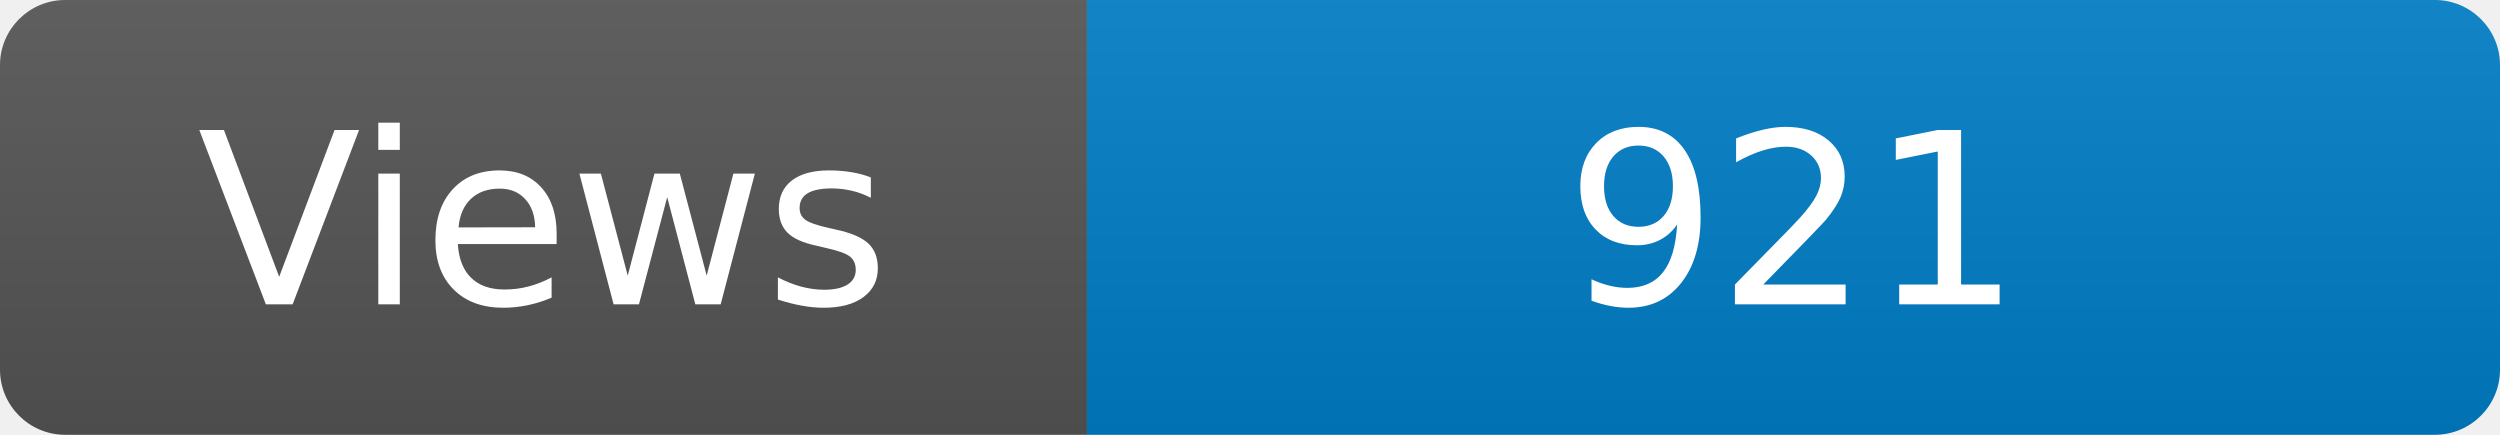
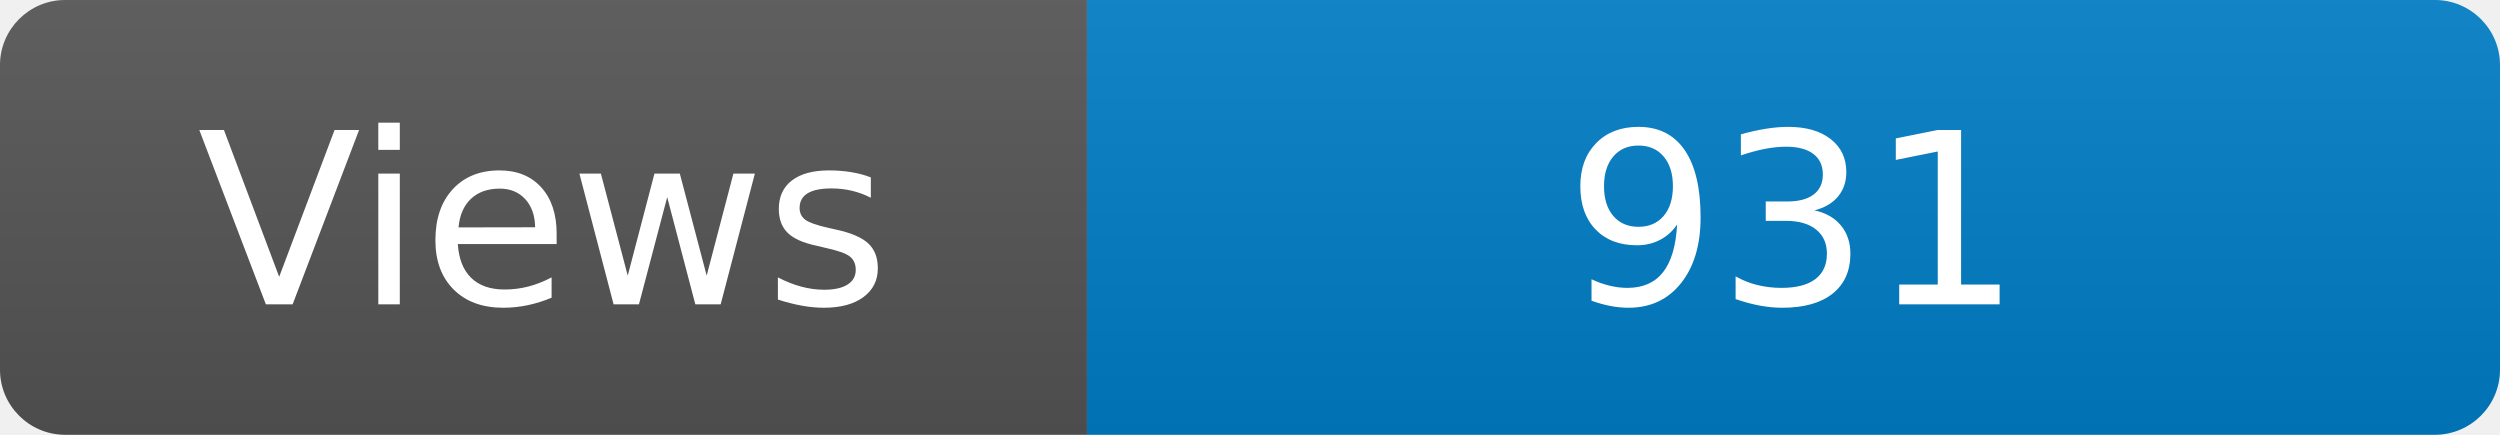
<svg xmlns="http://www.w3.org/2000/svg" width="115" height="20" role="img" aria-label="Maintained?: yes">
  <linearGradient id="s" x2="0" y2="100%">
    <stop offset="0" stop-color="#bbb" stop-opacity=".1" />
    <stop offset="1" stop-opacity=".1" />
  </linearGradient>
  <clipPath id="r">
    <rect width="115" height="20" rx="3" fill="#fff" />
  </clipPath>
  <g clip-path="url(#r)">
    <rect width="50" height="20" fill="#555" />
    <rect x="50" width="160" height="20" fill="#007ec6" />
    <rect width="115" height="20" fill="url(#s)" />
  </g>
  <g fill="#fff" text-anchor="middle" font-family="Verdana,Geneva,DejaVu Sans,sans-serif" font-size="110">
    <text x="250" y="140" transform="scale(.1)" fill="#fff">Views</text>
-     <text x="825" y="140" transform="scale(.1)" fill="#fff">921</text>
+     <text x="825" y="140" transform="scale(.1)" fill="#fff">931</text>
  </g>
</svg>
